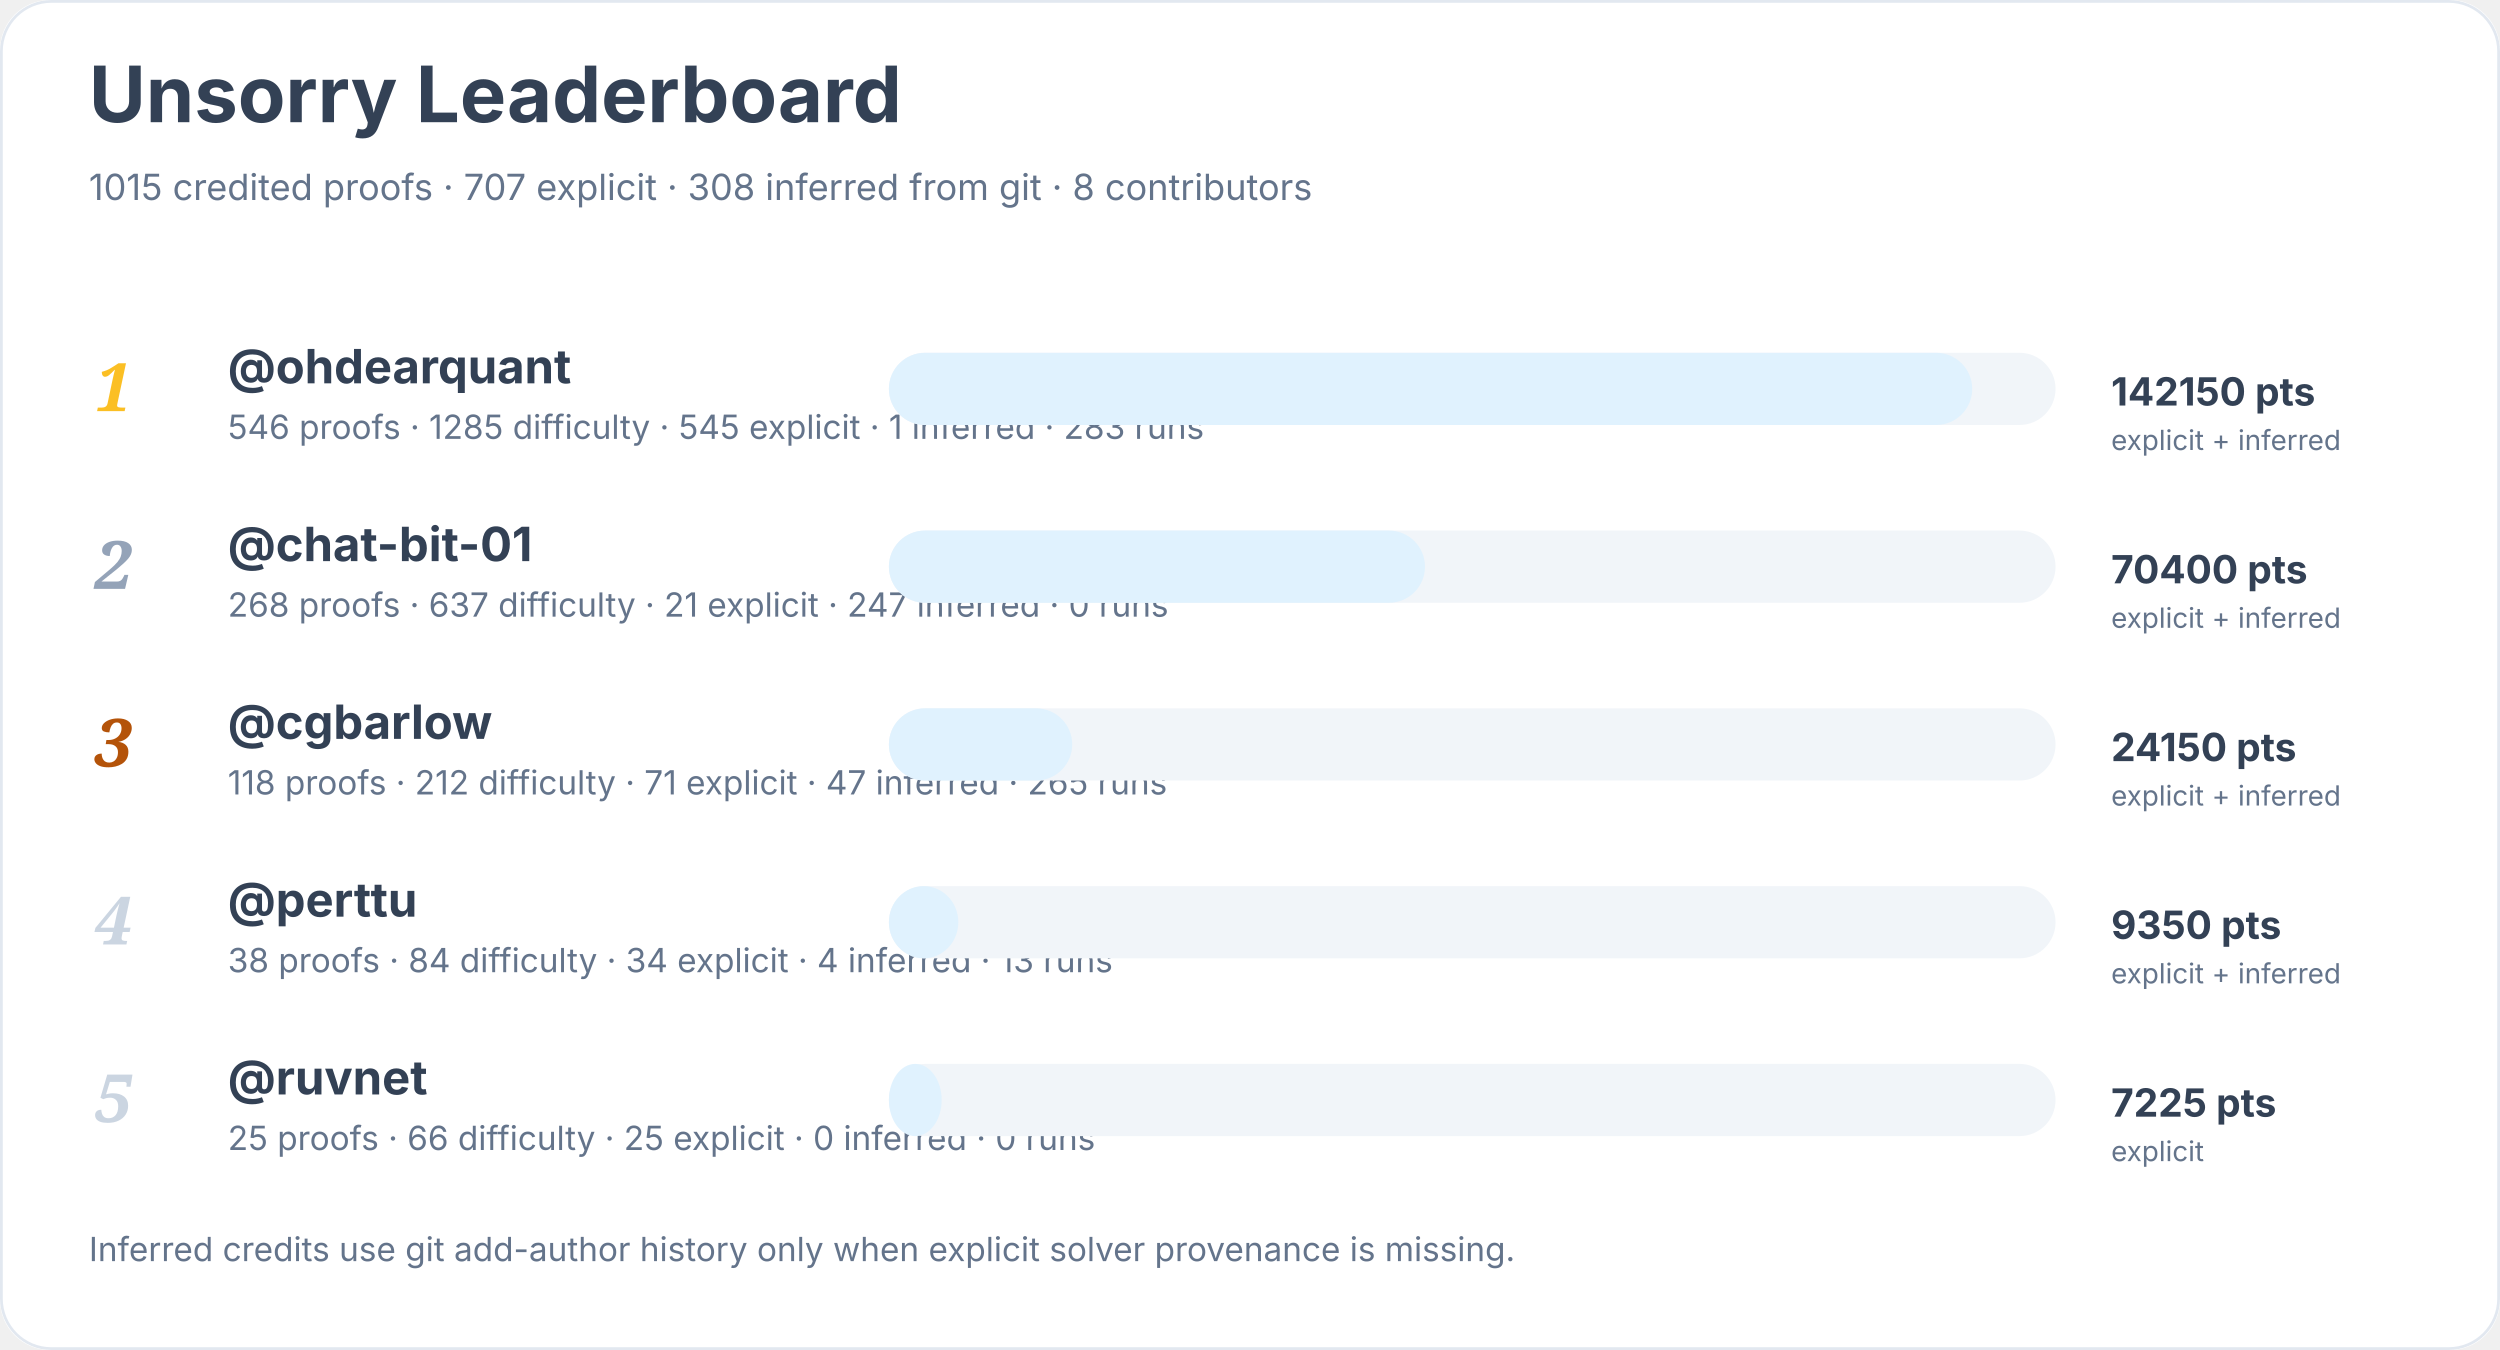
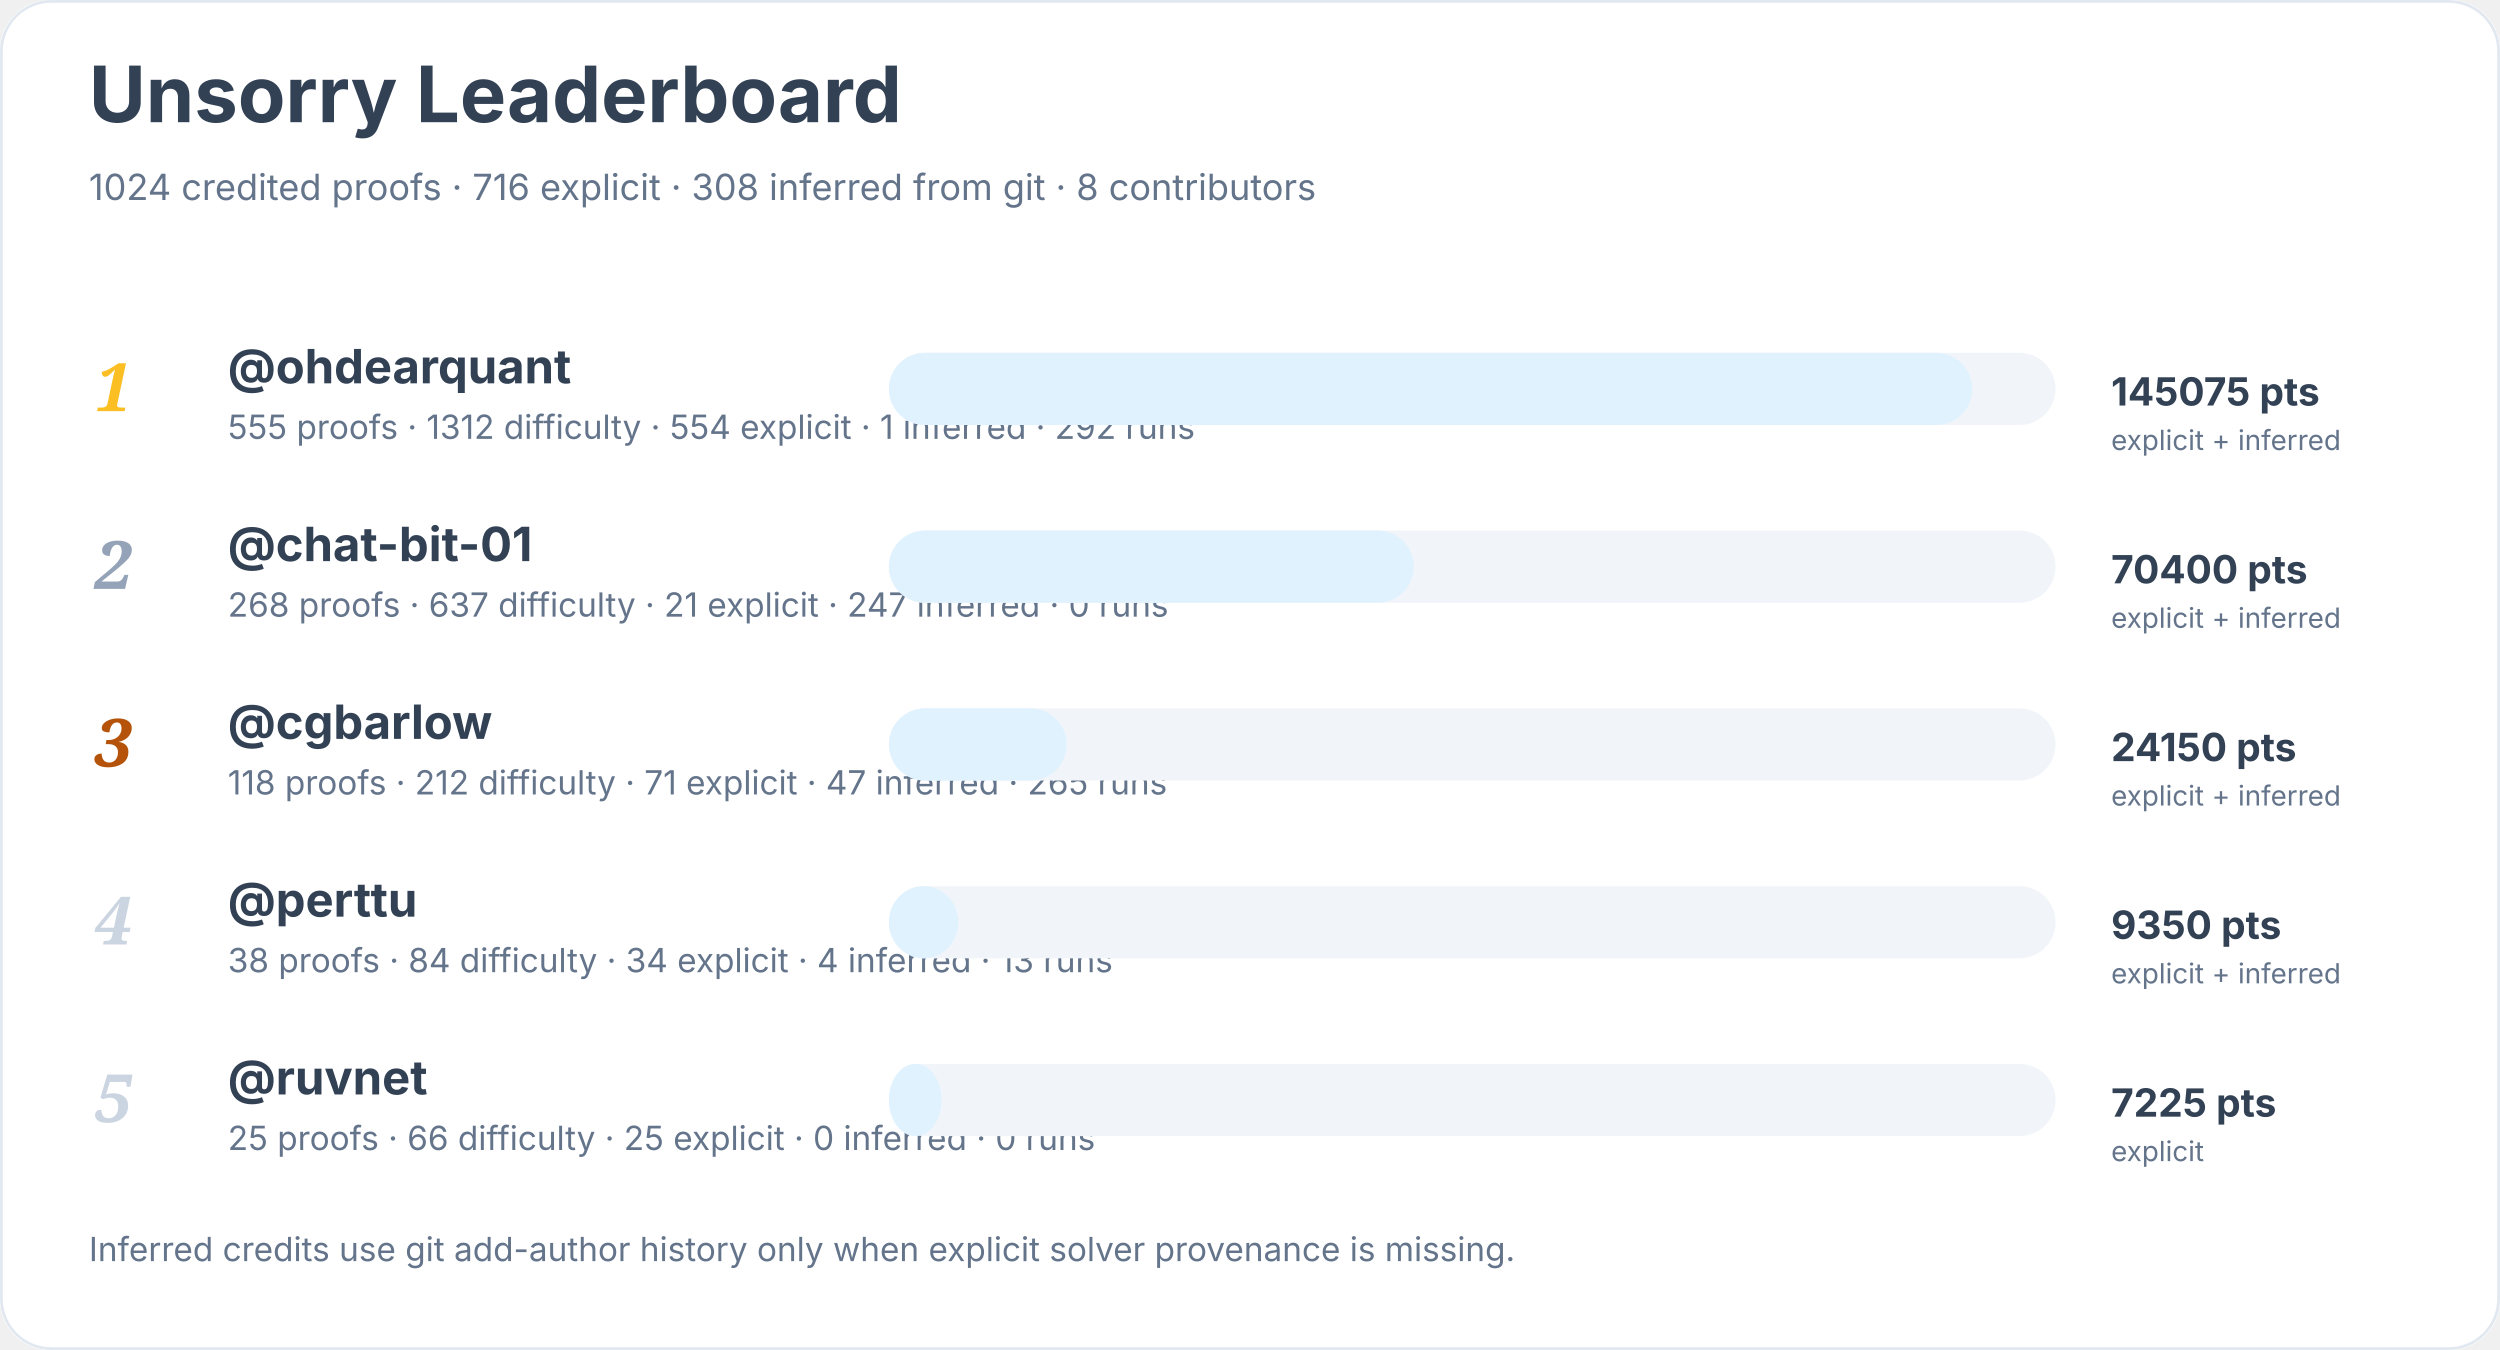
<svg xmlns="http://www.w3.org/2000/svg" width="900" height="486" viewBox="0 0 900 486" role="img" aria-labelledby="title desc">
  <rect width="900" height="100%" rx="18" fill="#ffffff" />
  <rect x="0.5" y="0.5" width="899" height="485" rx="18" fill="none" stroke="#e2e8f0" />
  <text x="32" y="44" font-family="Inter, system-ui, sans-serif" font-size="28" font-weight="700" fill="#334155">Unsorry Leaderboard</text>
-   <text x="32" y="72" font-family="Inter, system-ui, sans-serif" font-size="13" fill="#64748b">1015 credited proofs · 707 explicit · 308 inferred from git · 8 contributors</text>
+   <text x="32" y="72" font-family="Inter, system-ui, sans-serif" font-size="13" fill="#64748b">1024 credited proofs · 716 explicit · 308 inferred from git · 8 contributors</text>
  <text x="34" y="148" font-family="Georgia, serif" font-size="24" font-style="italic" font-weight="700" fill="#fbbf24">1</text>
  <a href="https://github.com/ohdearquant">
    <text x="82" y="138" font-family="Inter, system-ui, sans-serif" font-size="17" font-weight="650" fill="#334155">@ohdearquant</text>
  </a>
-   <text x="82" y="158" font-family="Inter, system-ui, sans-serif" font-size="12" fill="#64748b">546 proofs · 1285 difficulty · 545 explicit · 1 inferred · 283 runs</text>
+   <text x="82" y="158" font-family="Inter, system-ui, sans-serif" font-size="12" fill="#64748b">555 proofs · 1312 difficulty · 554 explicit · 1 inferred · 292 runs</text>
  <rect x="320" y="127" width="420" height="26" rx="13" fill="#f1f5f9" />
  <rect x="320" y="127" width="390" height="26" rx="13" fill="#e0f2fe" />
-   <text x="760" y="146" font-family="Inter, system-ui, sans-serif" font-size="14" font-weight="700" fill="#334155">142150 pts</text>
+   <text x="760" y="146" font-family="Inter, system-ui, sans-serif" font-size="14" font-weight="700" fill="#334155">145075 pts</text>
  <text x="760" y="162" font-family="Inter, system-ui, sans-serif" font-size="10" fill="#64748b">explicit + inferred</text>
  <text x="34" y="212" font-family="Georgia, serif" font-size="24" font-style="italic" font-weight="700" fill="#94a3b8">2</text>
  <a href="https://github.com/chat-bit-01">
    <text x="82" y="202" font-family="Inter, system-ui, sans-serif" font-size="17" font-weight="650" fill="#334155">@chat-bit-01</text>
  </a>
  <text x="82" y="222" font-family="Inter, system-ui, sans-serif" font-size="12" fill="#64748b">268 proofs · 637 difficulty · 21 explicit · 247 inferred · 0 runs</text>
  <rect x="320" y="191" width="420" height="26" rx="13" fill="#f1f5f9" />
-   <rect x="320" y="191" width="193" height="26" rx="13" fill="#e0f2fe" />
+   <rect x="320" y="191" width="189" height="26" rx="13" fill="#e0f2fe" />
  <text x="760" y="210" font-family="Inter, system-ui, sans-serif" font-size="14" font-weight="700" fill="#334155">70400 pts</text>
  <text x="760" y="226" font-family="Inter, system-ui, sans-serif" font-size="10" fill="#64748b">explicit + inferred</text>
  <text x="34" y="276" font-family="Georgia, serif" font-size="24" font-style="italic" font-weight="700" fill="#b45309">3</text>
  <a href="https://github.com/cgbarlow">
    <text x="82" y="266" font-family="Inter, system-ui, sans-serif" font-size="17" font-weight="650" fill="#334155">@cgbarlow</text>
  </a>
  <text x="82" y="286" font-family="Inter, system-ui, sans-serif" font-size="12" fill="#64748b">118 proofs · 212 difficulty · 71 explicit · 47 inferred · 265 runs</text>
  <rect x="320" y="255" width="420" height="26" rx="13" fill="#f1f5f9" />
-   <rect x="320" y="255" width="66" height="26" rx="13" fill="#e0f2fe" />
+   <rect x="320" y="255" width="64" height="26" rx="13" fill="#e0f2fe" />
  <text x="760" y="274" font-family="Inter, system-ui, sans-serif" font-size="14" font-weight="700" fill="#334155">24150 pts</text>
  <text x="760" y="290" font-family="Inter, system-ui, sans-serif" font-size="10" fill="#64748b">explicit + inferred</text>
  <text x="34" y="340" font-family="Georgia, serif" font-size="24" font-style="italic" font-weight="700" fill="#cbd5e1">4</text>
  <a href="https://github.com/perttu">
    <text x="82" y="330" font-family="Inter, system-ui, sans-serif" font-size="17" font-weight="650" fill="#334155">@perttu</text>
  </a>
  <text x="82" y="350" font-family="Inter, system-ui, sans-serif" font-size="12" fill="#64748b">38 proofs · 84 difficulty · 34 explicit · 4 inferred · 13 runs</text>
  <rect x="320" y="319" width="420" height="26" rx="13" fill="#f1f5f9" />
  <rect x="320" y="319" width="25" height="26" rx="13" fill="#e0f2fe" />
  <text x="760" y="338" font-family="Inter, system-ui, sans-serif" font-size="14" font-weight="700" fill="#334155">9350 pts</text>
  <text x="760" y="354" font-family="Inter, system-ui, sans-serif" font-size="10" fill="#64748b">explicit + inferred</text>
  <text x="34" y="404" font-family="Georgia, serif" font-size="24" font-style="italic" font-weight="700" fill="#cbd5e1">5</text>
  <a href="https://github.com/ruvnet">
    <text x="82" y="394" font-family="Inter, system-ui, sans-serif" font-size="17" font-weight="650" fill="#334155">@ruvnet</text>
  </a>
  <text x="82" y="414" font-family="Inter, system-ui, sans-serif" font-size="12" fill="#64748b">25 proofs · 66 difficulty · 25 explicit · 0 inferred · 0 runs</text>
  <rect x="320" y="383" width="420" height="26" rx="13" fill="#f1f5f9" />
  <rect x="320" y="383" width="19" height="26" rx="13" fill="#e0f2fe" />
  <text x="760" y="402" font-family="Inter, system-ui, sans-serif" font-size="14" font-weight="700" fill="#334155">7225 pts</text>
  <text x="760" y="418" font-family="Inter, system-ui, sans-serif" font-size="10" fill="#64748b">explicit</text>
  <text x="32" y="454" font-family="Inter, system-ui, sans-serif" font-size="12" fill="#64748b">Inferred credits use git add-author history only when explicit solver provenance is missing.</text>
</svg>
